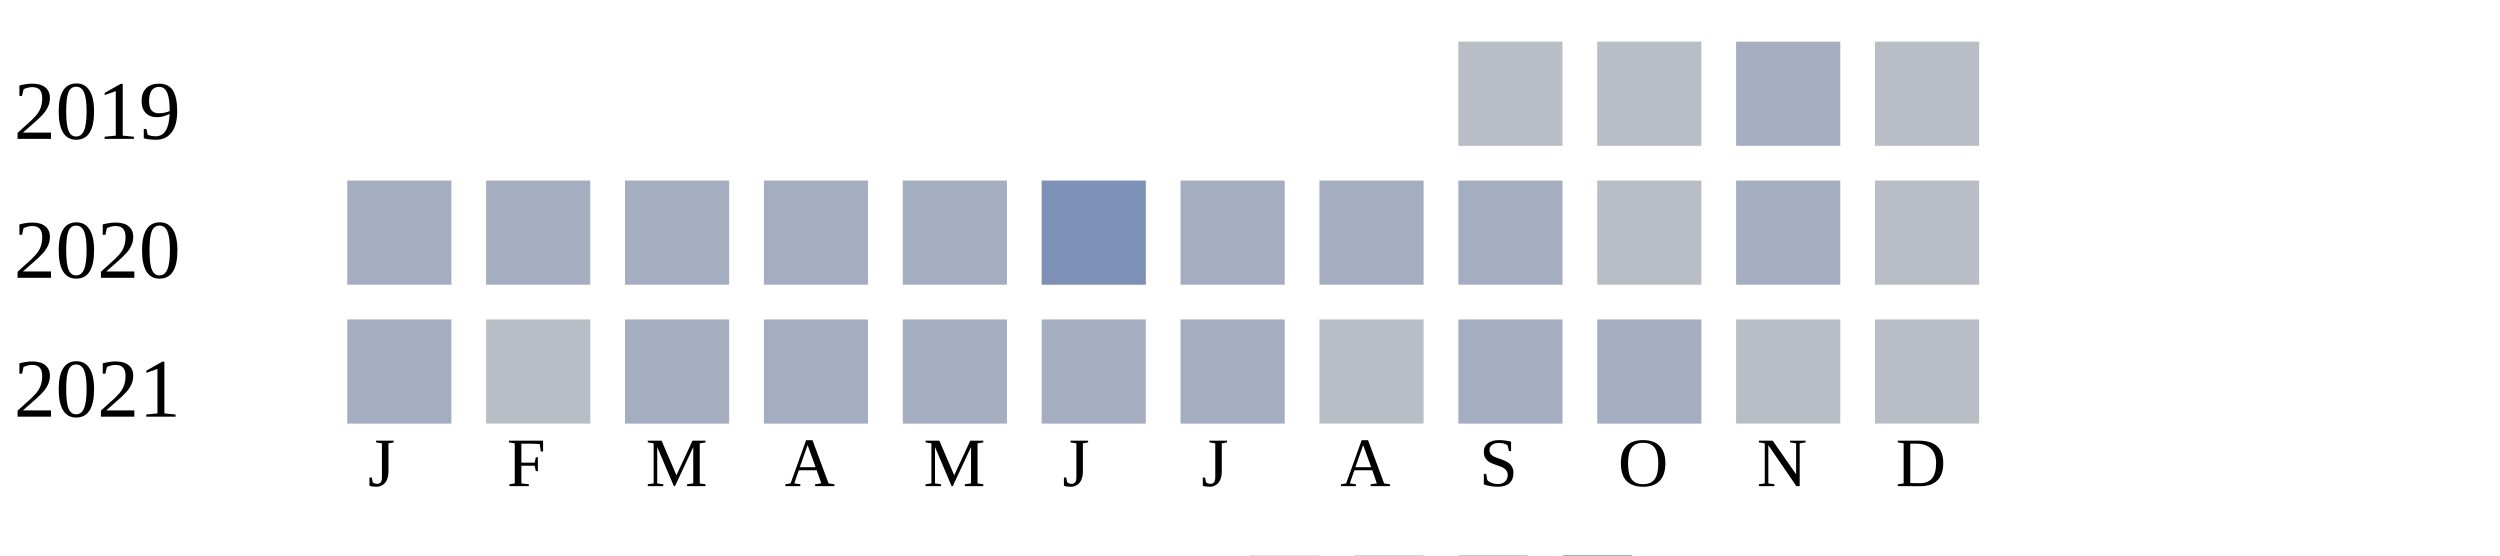
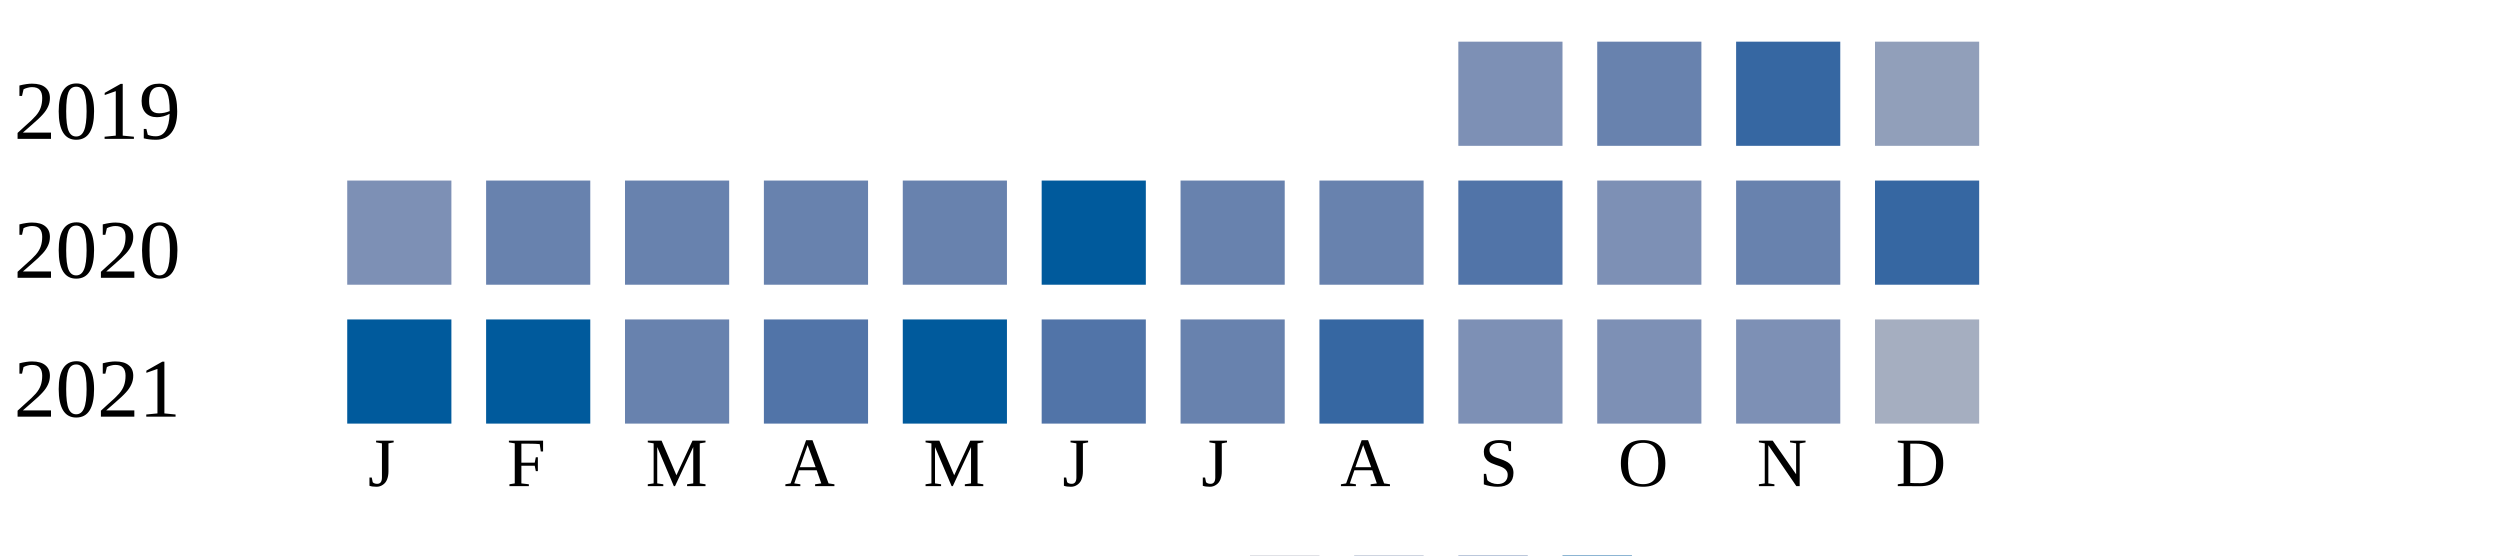
<svg xmlns="http://www.w3.org/2000/svg" width="360" height="80">
  <g transform="translate(0 0)">
    <text x="2" y="20">2019</text>
-     <rect x="210" y="6" width="15" height="15" fill="#b9bdc6" />
-     <rect x="230" y="6" width="15" height="15" fill="#b9bdc6" />
-     <rect x="250" y="6" width="15" height="15" fill="#a5aec0" />
-     <rect x="270" y="6" width="15" height="15" fill="#b9bdc6" />
+     <rect x="210" y="6" width="15" height="15" fill="#7d90b5" />
+     <rect x="230" y="6" width="15" height="15" fill="#6882ae" />
+     <rect x="250" y="6" width="15" height="15" fill="#3667a2" />
+     <rect x="270" y="6" width="15" height="15" fill="#919fba" />
  </g>
  <g transform="translate(0 20)">
    <text x="2" y="20">2020</text>
-     <rect x="50" y="6" width="15" height="15" fill="#a5aec0" />
-     <rect x="70" y="6" width="15" height="15" fill="#a5aec0" />
-     <rect x="90" y="6" width="15" height="15" fill="#a5aec0" />
-     <rect x="110" y="6" width="15" height="15" fill="#a5aec0" />
-     <rect x="130" y="6" width="15" height="15" fill="#a5aec0" />
-     <rect x="150" y="6" width="15" height="15" fill="#7d90b5" />
-     <rect x="170" y="6" width="15" height="15" fill="#a5aec0" />
-     <rect x="190" y="6" width="15" height="15" fill="#a5aec0" />
-     <rect x="210" y="6" width="15" height="15" fill="#a5aec0" />
-     <rect x="230" y="6" width="15" height="15" fill="#b9bdc6" />
-     <rect x="250" y="6" width="15" height="15" fill="#a5aec0" />
-     <rect x="270" y="6" width="15" height="15" fill="#b9bdc6" />
+     <rect x="50" y="6" width="15" height="15" fill="#7d90b5" />
+     <rect x="70" y="6" width="15" height="15" fill="#6882ae" />
+     <rect x="90" y="6" width="15" height="15" fill="#6882ae" />
+     <rect x="110" y="6" width="15" height="15" fill="#6882ae" />
+     <rect x="130" y="6" width="15" height="15" fill="#6882ae" />
+     <rect x="150" y="6" width="15" height="15" fill="#005a9c" />
+     <rect x="170" y="6" width="15" height="15" fill="#6882ae" />
+     <rect x="190" y="6" width="15" height="15" fill="#6882ae" />
+     <rect x="210" y="6" width="15" height="15" fill="#5174a8" />
+     <rect x="230" y="6" width="15" height="15" fill="#7d90b5" />
+     <rect x="250" y="6" width="15" height="15" fill="#6882ae" />
+     <rect x="270" y="6" width="15" height="15" fill="#3667a2" />
  </g>
  <g transform="translate(0 40)">
    <text x="2" y="20">2021</text>
-     <rect x="50" y="6" width="15" height="15" fill="#a5aec0" />
-     <rect x="70" y="6" width="15" height="15" fill="#b9bdc6" />
-     <rect x="90" y="6" width="15" height="15" fill="#a5aec0" />
-     <rect x="110" y="6" width="15" height="15" fill="#a5aec0" />
-     <rect x="130" y="6" width="15" height="15" fill="#a5aec0" />
-     <rect x="150" y="6" width="15" height="15" fill="#a5aec0" />
-     <rect x="170" y="6" width="15" height="15" fill="#a5aec0" />
-     <rect x="190" y="6" width="15" height="15" fill="#b9bdc6" />
-     <rect x="210" y="6" width="15" height="15" fill="#a5aec0" />
-     <rect x="230" y="6" width="15" height="15" fill="#a5aec0" />
-     <rect x="250" y="6" width="15" height="15" fill="#b9bdc6" />
-     <rect x="270" y="6" width="15" height="15" fill="#b9bdc6" />
+     <rect x="50" y="6" width="15" height="15" fill="#005a9c" />
+     <rect x="70" y="6" width="15" height="15" fill="#005a9c" />
+     <rect x="90" y="6" width="15" height="15" fill="#6882ae" />
+     <rect x="110" y="6" width="15" height="15" fill="#5174a8" />
+     <rect x="130" y="6" width="15" height="15" fill="#005a9c" />
+     <rect x="150" y="6" width="15" height="15" fill="#5174a8" />
+     <rect x="170" y="6" width="15" height="15" fill="#6882ae" />
+     <rect x="190" y="6" width="15" height="15" fill="#3667a2" />
+     <rect x="210" y="6" width="15" height="15" fill="#7d90b5" />
+     <rect x="230" y="6" width="15" height="15" fill="#7d90b5" />
+     <rect x="250" y="6" width="15" height="15" fill="#7d90b5" />
+     <rect x="270" y="6" width="15" height="15" fill="#a5aec0" />
  </g>
  <text style="font-size: 10px; text-align: center" x="53" y="70">J</text>
  <text style="font-size: 10px; text-align: center" x="73" y="70">F</text>
  <text style="font-size: 10px; text-align: center" x="93" y="70">M</text>
  <text style="font-size: 10px; text-align: center" x="113" y="70">A</text>
  <text style="font-size: 10px; text-align: center" x="133" y="70">M</text>
  <text style="font-size: 10px; text-align: center" x="153" y="70">J</text>
  <text style="font-size: 10px; text-align: center" x="173" y="70">J</text>
  <text style="font-size: 10px; text-align: center" x="193" y="70">A</text>
  <text style="font-size: 10px; text-align: center" x="213" y="70">S</text>
  <text style="font-size: 10px; text-align: center" x="233" y="70">O</text>
  <text style="font-size: 10px; text-align: center" x="253" y="70">N</text>
  <text style="font-size: 10px; text-align: center" x="273" y="70">D</text>
  <text style="font-size: 10px;" x="155" y="89">Less</text>
  <rect fill="#b9bdc6" width="10" height="10" x="180" y="80" />
  <rect fill="#919fba" width="10" height="10" x="195" y="80" />
  <rect fill="#6882ae" width="10" height="10" x="210" y="80" />
  <rect fill="#005a9c" width="10" height="10" x="225" y="80" />
  <text x="240" y="89" style="font-size: 10px;">More</text>
</svg>
